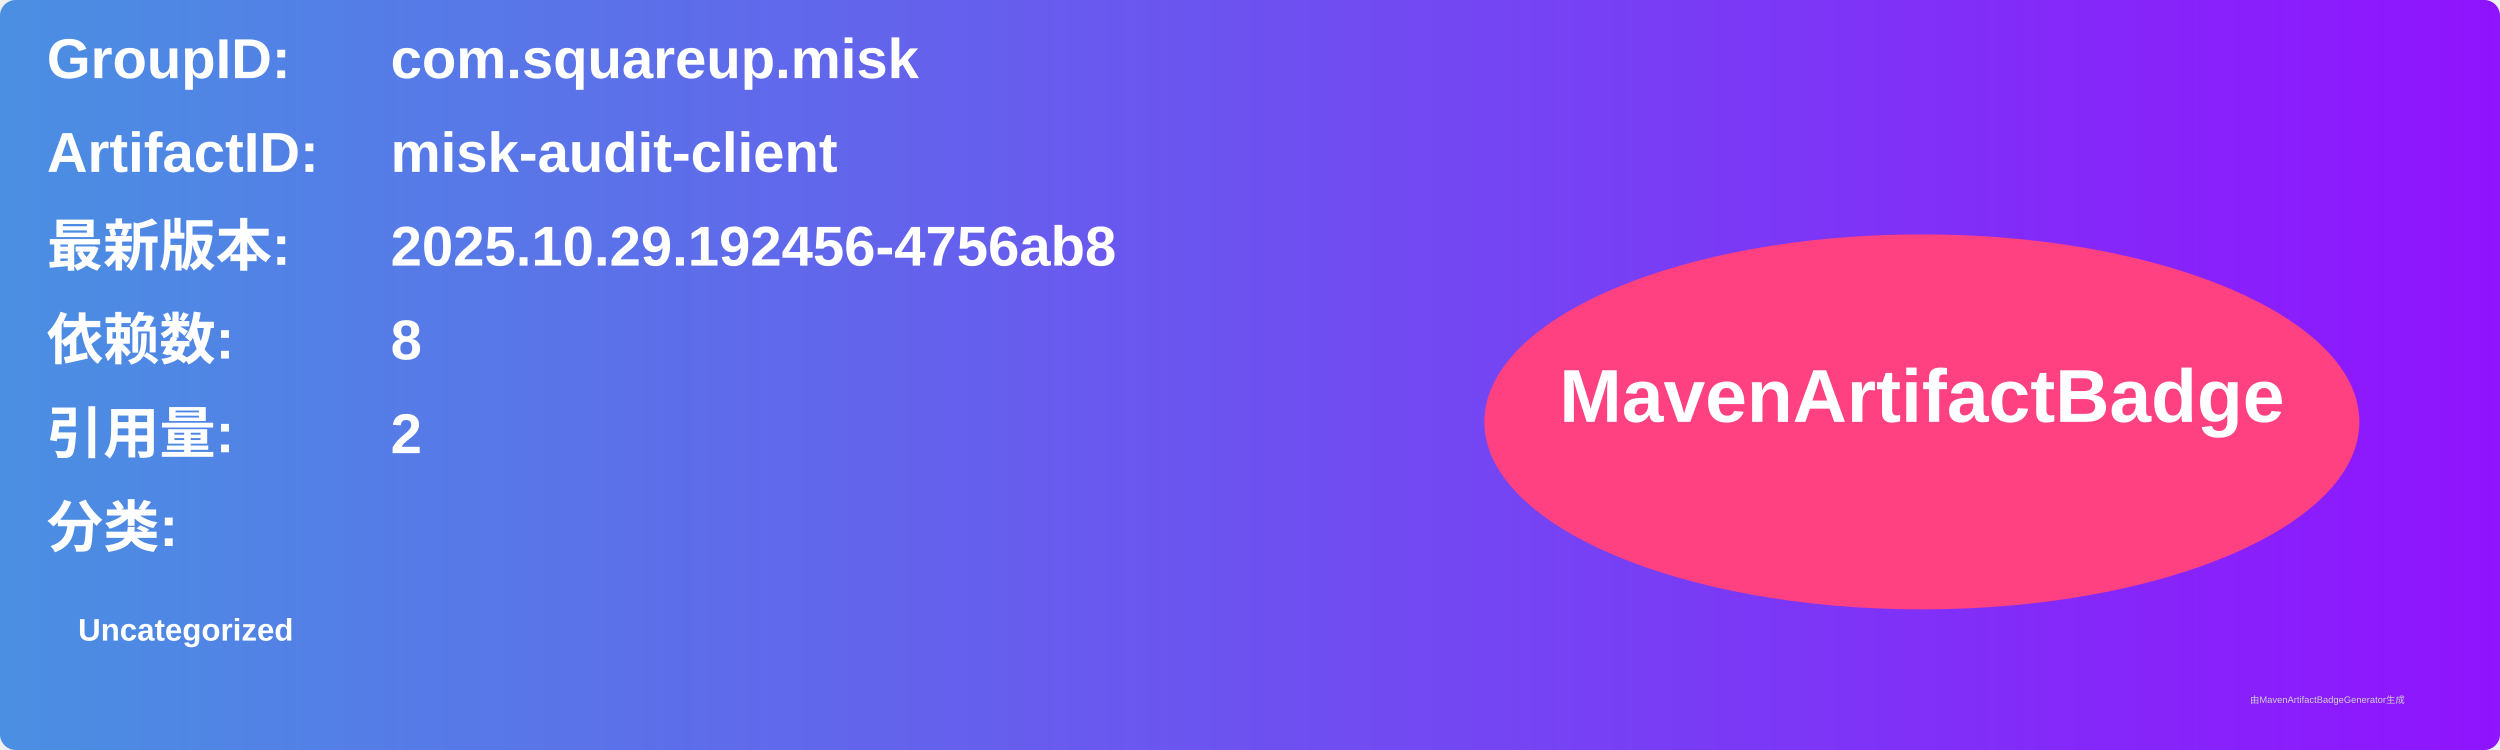
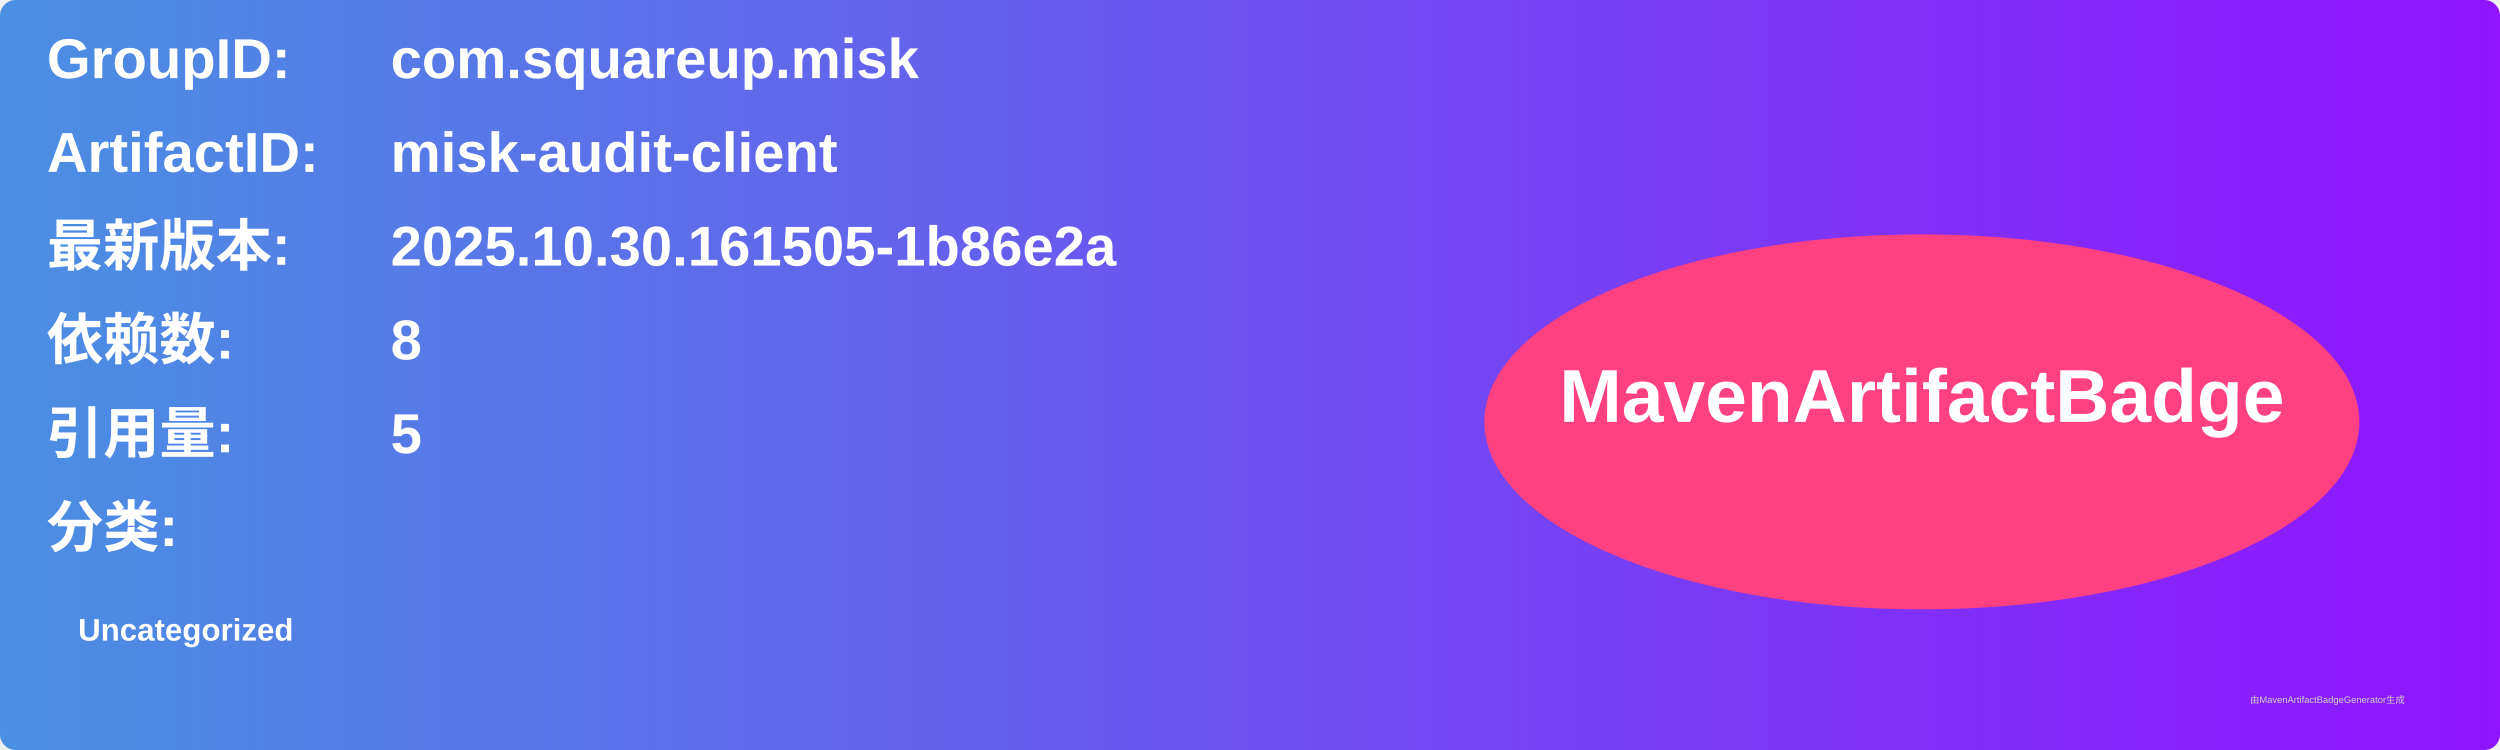
<svg xmlns="http://www.w3.org/2000/svg" width="800" height="240" viewBox="0 0 800 240">
  <linearGradient id="grad" x1="0%" y1="0%" x2="100%" y2="0%">
    <stop offset="0%" stop-color="#4a90e2" />
    <stop offset="100%" stop-color="#9013fe" />
  </linearGradient>
  <rect width="100%" height="100%" rx="5" ry="5" fill="url(#grad)" />
  <g transform="translate(15, 15)">
    <text x="0" y="10" font-family="Arial" font-size="18" fill="white" font-weight="bold" width="260">GroupID:</text>
    <text x="110" y="10" font-family="Arial" font-size="18" fill="white" font-weight="bold" width="460">com.squareup.misk</text>
    <text x="0" y="40" font-family="Arial" font-size="18" fill="white" font-weight="bold" width="260">ArtifactID:</text>
    <text x="110" y="40" font-family="Arial" font-size="18" fill="white" font-weight="bold" width="460">misk-audit-client</text>
    <text x="0" y="70" font-family="Arial" font-size="18" fill="white" font-weight="bold">最新版本:</text>
    <text x="110" y="70" font-family="Arial" font-size="18" fill="white" font-weight="bold">
-       <tspan font-weight="bold">2025.10.29.192456-4756ab8</tspan>
+       <tspan font-weight="bold">2025.10.30.161505-1b86e2a</tspan>
    </text>
    <text x="0" y="100" font-family="Arial" font-size="18" fill="white" font-weight="bold">依赖数: </text>
    <text x="110" y="100" font-family="Arial" font-size="18" fill="white">
      <tspan font-weight="bold">8</tspan>
    </text>
    <text x="0" y="130" font-family="Arial" font-size="18" fill="white" font-weight="bold">引用量: </text>
    <text x="110" y="130" font-family="Arial" font-size="18" fill="white">
-       <tspan font-weight="bold">2</tspan>
+       <tspan font-weight="bold">5</tspan>
    </text>
    <text x="0" y="160" font-family="Arial" font-size="18" fill="white" font-weight="bold">分类:</text>
    <text x="10" y="190" font-family="Arial" font-size="10" fill="white">
      <tspan font-weight="bold">Uncategorized</tspan>
    </text>
    <ellipse cx="600" cy="120" rx="140" ry="60" fill="#ff4081" />
    <text x="600" y="120" text-anchor="middle" font-family="Arial" font-size="24" fill="white" font-weight="bold">MavenArtifactBadge</text>
  </g>
  <text x="720" y="225" font-family="Arial" font-size="3" fill="#d0d0d0">由MavenArtifactBadgeGenerator生成</text>
</svg>
